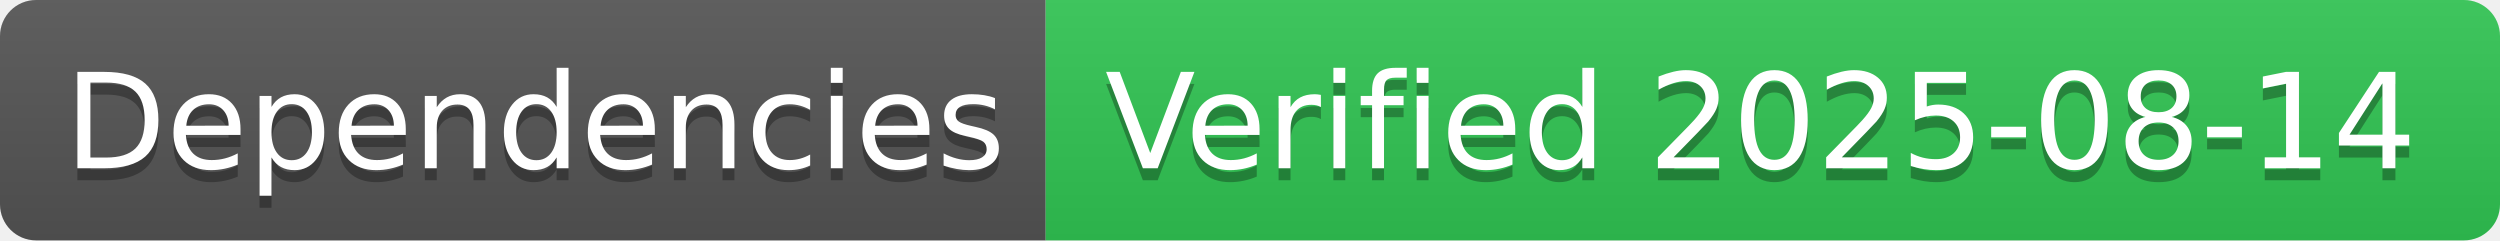
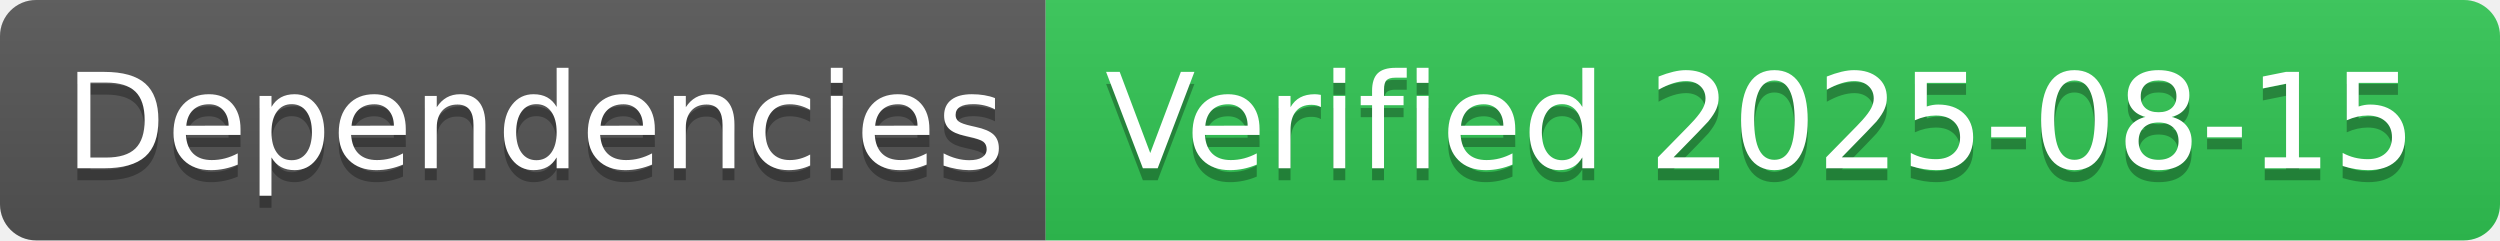
- <svg xmlns="http://www.w3.org/2000/svg" width="208" height="20" role="img" aria-label="Dependencies: Verified 2025-08-14">
+ <svg xmlns="http://www.w3.org/2000/svg" width="208" height="20" role="img" aria-label="Dependencies: Verified 2025-08-15">
  <linearGradient id="s" x2="0" y2="100%">
    <stop offset="0" stop-color="#bbb" stop-opacity=".1" />
    <stop offset="1" stop-opacity=".1" />
  </linearGradient>
  <clipPath id="r">
    <rect width="208" height="20" rx="3" fill="#fff" />
  </clipPath>
  <g clip-path="url(#r)">
    <rect width="87" height="20" fill="#555" />
    <rect x="87" width="121" height="20" fill="#31c653" />
    <rect width="208" height="20" fill="url(#s)" />
  </g>
  <g fill="#fff" text-anchor="middle" font-family="Verdana,Geneva,DejaVu Sans,sans-serif" text-rendering="geometricPrecision" font-size="110">
    <text aria-hidden="true" x="445" y="150" fill="#010101" fill-opacity=".3" transform="scale(.1)" textLength="770">Dependencies</text>
    <text x="445" y="140" transform="scale(.1)" fill="#fff" textLength="770">Dependencies</text>
-     <text aria-hidden="true" x="1465" y="150" fill="#010101" fill-opacity=".3" transform="scale(.1)" textLength="1110">Verified 2025-08-14</text>
-     <text x="1465" y="140" transform="scale(.1)" fill="#fff" textLength="1110">Verified 2025-08-14</text>
+     <text aria-hidden="true" x="1465" y="150" fill="#010101" fill-opacity=".3" transform="scale(.1)" textLength="1110">Verified 2025-08-15</text>
+     <text x="1465" y="140" transform="scale(.1)" fill="#fff" textLength="1110">Verified 2025-08-15</text>
  </g>
</svg>
